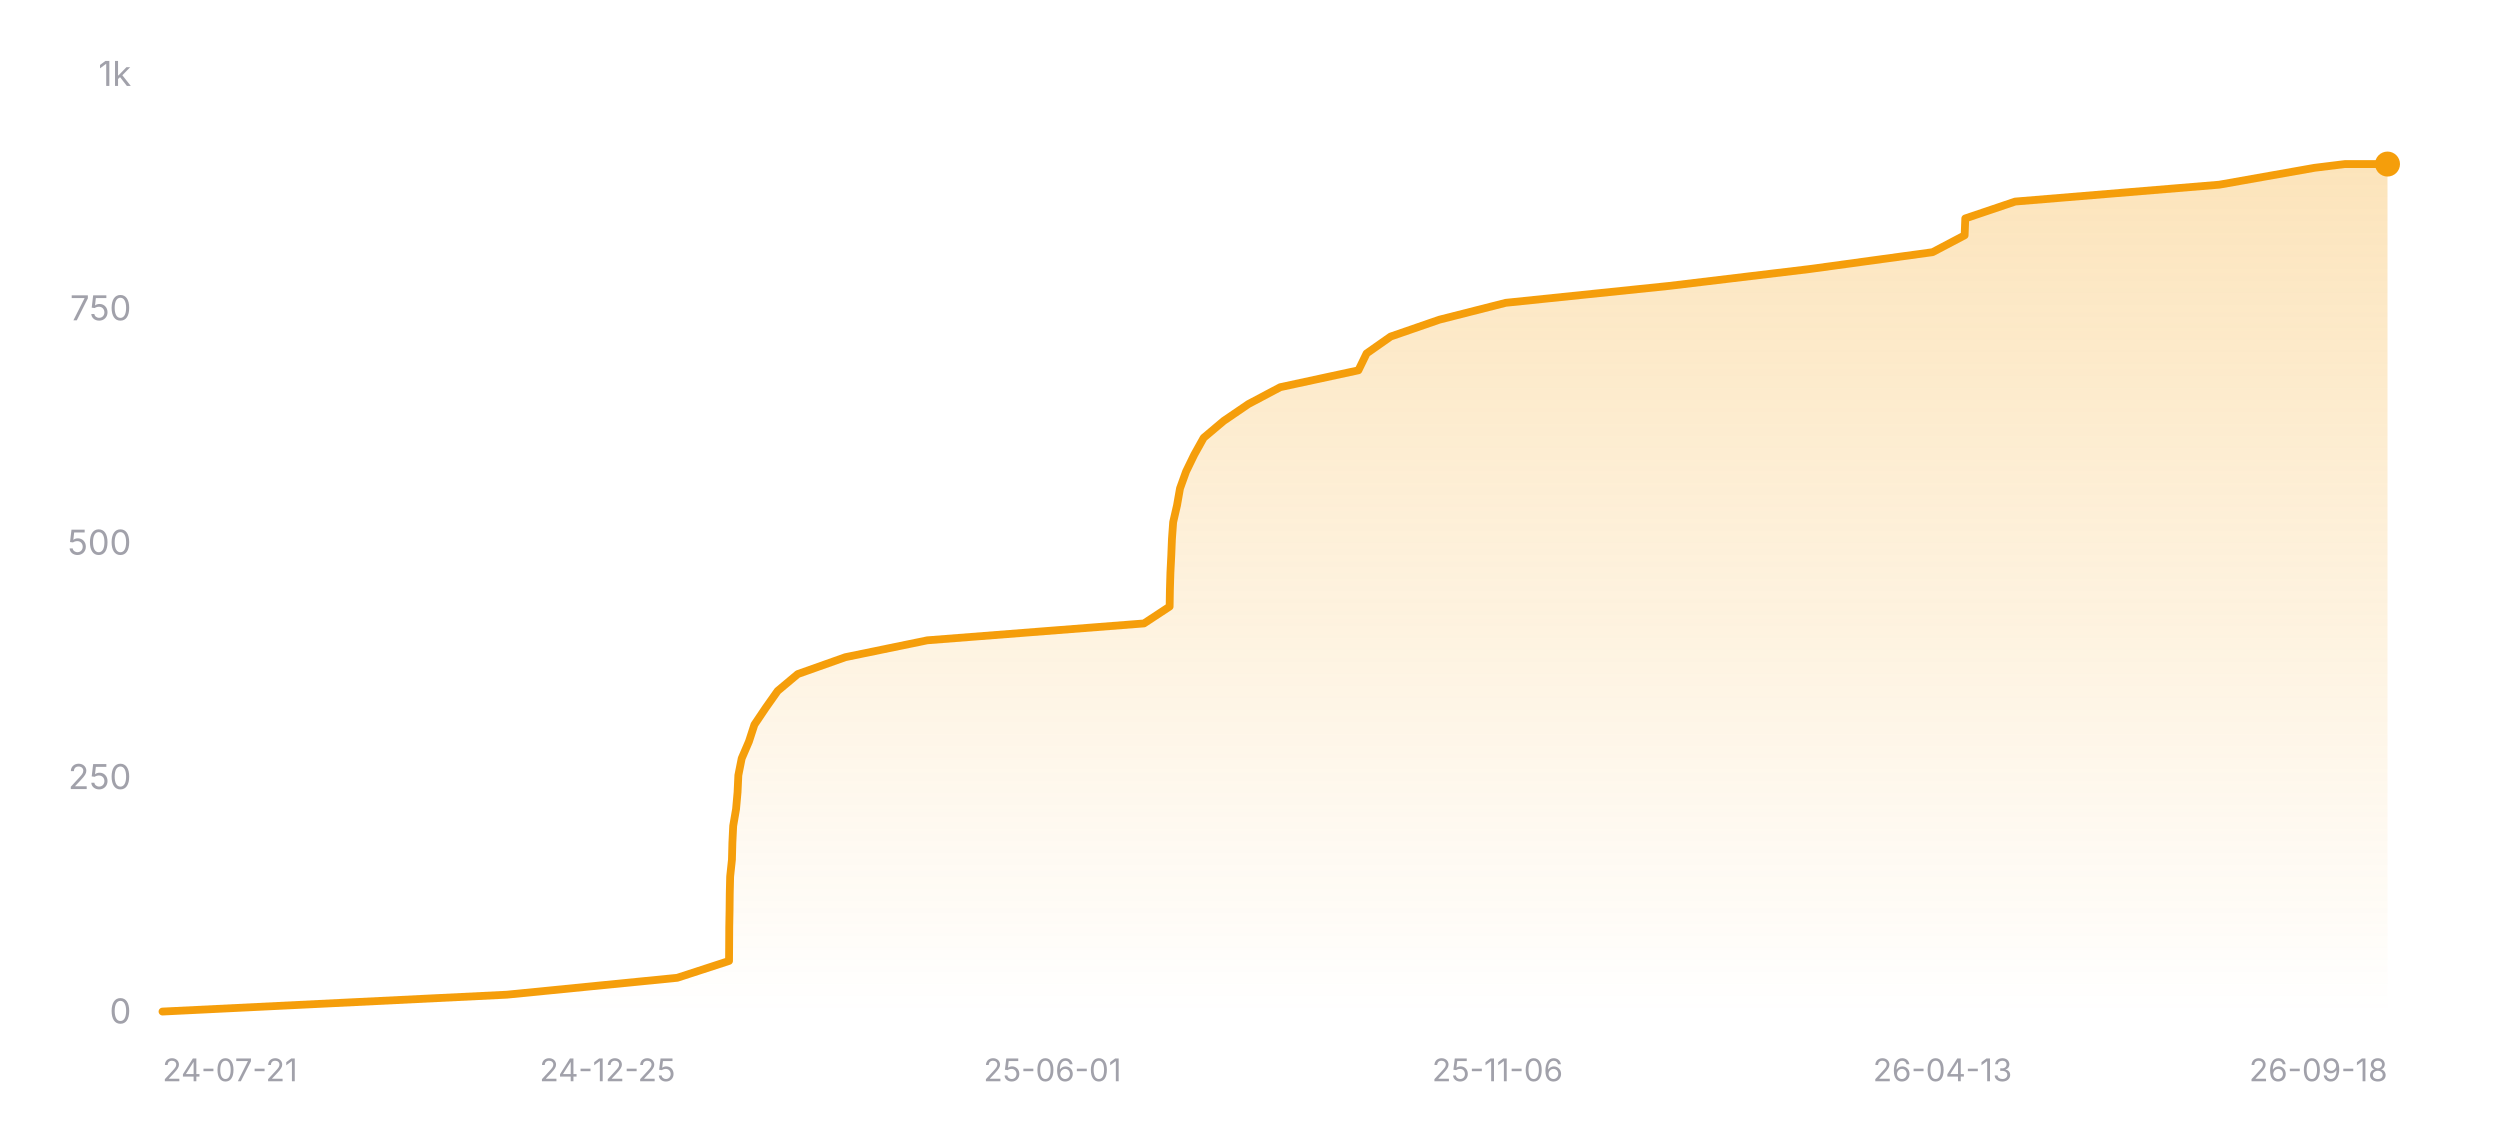
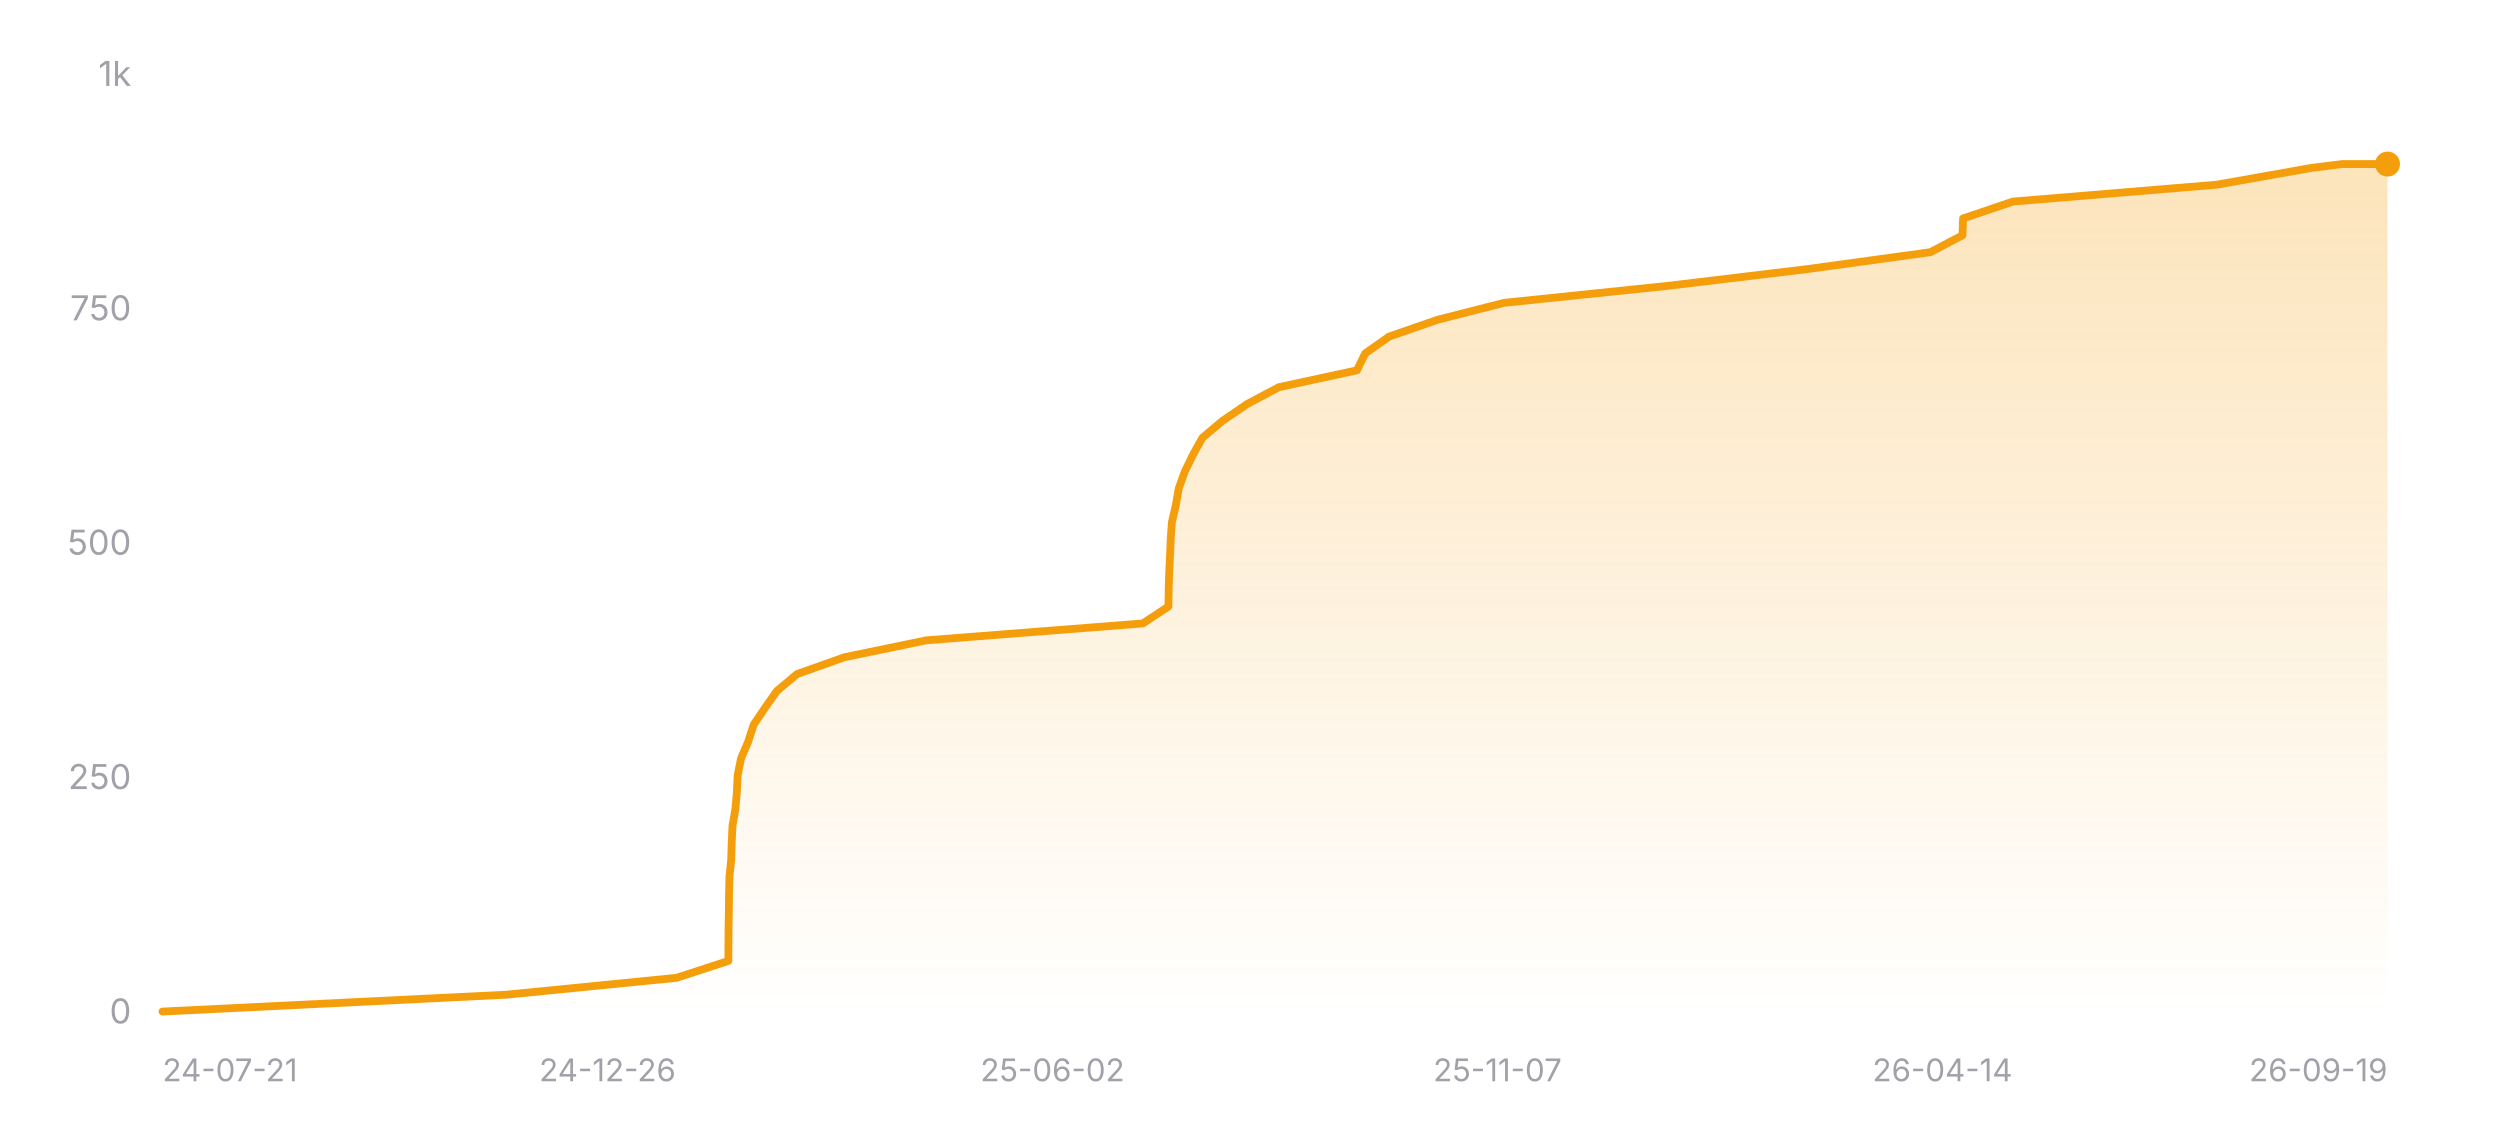
<svg xmlns="http://www.w3.org/2000/svg" width="800" height="360" viewBox="0 0 800 360" role="img" aria-label="Star history of nicejade/wealth-tracker">
  <defs>
    <linearGradient id="area-dark" x1="0" y1="0" x2="0" y2="1">
      <stop offset="0%" stop-color="#f59e0b" stop-opacity="0.28" />
      <stop offset="100%" stop-color="#f59e0b" stop-opacity="0" />
    </linearGradient>
  </defs>
  <line x1="52" y1="324" x2="764" y2="324" stroke="rgba(255,255,255,0.12)" stroke-width="1" />
  <text x="42" y="327.5" text-anchor="end" font-size="11" fill="#a1a1aa" font-family="ui-sans-serif, system-ui, -apple-system, BlinkMacSystemFont, 'Segoe UI', sans-serif">0</text>
  <line x1="52" y1="249" x2="764" y2="249" stroke="rgba(255,255,255,0.12)" stroke-width="1" stroke-dasharray="3 3" />
  <text x="42" y="252.5" text-anchor="end" font-size="11" fill="#a1a1aa" font-family="ui-sans-serif, system-ui, -apple-system, BlinkMacSystemFont, 'Segoe UI', sans-serif">250</text>
  <line x1="52" y1="174" x2="764" y2="174" stroke="rgba(255,255,255,0.12)" stroke-width="1" stroke-dasharray="3 3" />
  <text x="42" y="177.5" text-anchor="end" font-size="11" fill="#a1a1aa" font-family="ui-sans-serif, system-ui, -apple-system, BlinkMacSystemFont, 'Segoe UI', sans-serif">500</text>
  <line x1="52" y1="99" x2="764" y2="99" stroke="rgba(255,255,255,0.12)" stroke-width="1" stroke-dasharray="3 3" />
  <text x="42" y="102.5" text-anchor="end" font-size="11" fill="#a1a1aa" font-family="ui-sans-serif, system-ui, -apple-system, BlinkMacSystemFont, 'Segoe UI', sans-serif">750</text>
  <line x1="52" y1="24" x2="764" y2="24" stroke="rgba(255,255,255,0.12)" stroke-width="1" stroke-dasharray="3 3" />
  <text x="42" y="27.5" text-anchor="end" font-size="11" fill="#a1a1aa" font-family="ui-sans-serif, system-ui, -apple-system, BlinkMacSystemFont, 'Segoe UI', sans-serif">1k</text>
-   <polygon fill="url(#area-dark)" points="52,324 52,323.7 162.2,318.3 216.71,312.9 233.29,307.5 233.33,302.1 233.36,296.7 233.46,291.3 233.52,285.9 233.65,280.5 234.22,275.1 234.36,269.7 234.62,264.3 235.54,258.9 236.02,253.5 236.27,248.1 237.34,242.7 239.66,237.3 241.41,231.9 245.04,226.5 248.85,221.1 255.29,215.7 270.52,210.3 296.74,204.9 366.07,199.5 374.28,194.1 374.37,188.7 374.53,183.3 374.8,177.9 375.02,172.5 375.41,167.1 376.65,161.7 377.6,156.3 379.54,150.9 382.16,145.5 385.17,140.1 391.57,134.7 399.49,129.3 409.68,123.9 434.69,118.5 437.31,113.1 445,107.7 460.6,102.3 481.84,96.9 534.05,91.5 579.04,86.1 618.42,80.7 628.68,75.3 628.89,69.9 644.86,64.5 710.18,59.1 740.65,53.7 750.35,52.5 764,52.5 764,324" />
-   <polyline fill="none" stroke="#f59e0b" stroke-width="2.5" stroke-linecap="round" stroke-linejoin="round" points="52,323.7 162.2,318.3 216.71,312.9 233.29,307.5 233.33,302.1 233.36,296.7 233.46,291.3 233.52,285.9 233.65,280.5 234.22,275.1 234.36,269.7 234.62,264.3 235.54,258.9 236.02,253.5 236.27,248.1 237.34,242.7 239.66,237.3 241.41,231.9 245.04,226.5 248.85,221.1 255.29,215.7 270.52,210.3 296.74,204.9 366.07,199.5 374.28,194.1 374.37,188.7 374.53,183.3 374.8,177.9 375.02,172.5 375.41,167.1 376.65,161.7 377.6,156.3 379.54,150.9 382.16,145.5 385.17,140.1 391.57,134.7 399.49,129.3 409.68,123.9 434.69,118.5 437.31,113.1 445,107.7 460.6,102.3 481.84,96.9 534.05,91.5 579.04,86.1 618.42,80.7 628.68,75.3 628.89,69.9 644.86,64.5 710.18,59.1 740.65,53.7 750.35,52.5 764,52.5" />
+   <polygon fill="url(#area-dark)" points="52,324 52,323.7 162.06,318.3 216.51,312.9 233.07,307.5 233.11,302.1 233.14,296.7 233.24,291.3 233.3,285.9 233.43,280.5 233.99,275.1 234.14,269.7 234.4,264.3 235.32,258.9 235.8,253.5 236.05,248.1 237.12,242.7 239.43,237.3 241.18,231.9 244.81,226.5 248.62,221.1 255.05,215.7 270.26,210.3 296.44,204.9 365.69,199.5 373.89,194.1 373.98,188.7 374.14,183.3 374.41,177.9 374.63,172.5 375.01,167.1 376.25,161.7 377.2,156.3 379.14,150.9 381.76,145.5 384.77,140.1 391.16,134.7 399.07,129.3 409.24,123.9 434.23,118.5 436.85,113.1 444.52,107.7 460.11,102.3 481.32,96.9 533.46,91.5 578.4,86.1 617.73,80.7 627.98,75.3 628.19,69.9 644.14,64.5 709.38,59.1 739.81,53.7 749.5,52.5 764,52.5 764,324" />
+   <polyline fill="none" stroke="#f59e0b" stroke-width="2.5" stroke-linecap="round" stroke-linejoin="round" points="52,323.7 162.06,318.3 216.51,312.9 233.07,307.5 233.11,302.1 233.14,296.7 233.24,291.3 233.3,285.9 233.43,280.5 233.99,275.1 234.14,269.7 234.4,264.3 235.32,258.9 235.8,253.5 236.05,248.1 237.12,242.7 239.43,237.3 241.18,231.9 244.81,226.5 248.62,221.1 255.05,215.7 270.26,210.3 296.44,204.9 365.69,199.5 373.89,194.1 373.98,188.7 374.14,183.3 374.41,177.9 374.63,172.5 375.01,167.1 376.25,161.7 377.2,156.3 379.14,150.9 381.76,145.5 384.77,140.1 391.16,134.7 399.07,129.3 409.24,123.9 434.23,118.5 436.85,113.1 444.52,107.7 460.11,102.3 481.32,96.9 533.46,91.5 578.4,86.1 617.73,80.7 627.98,75.3 628.19,69.9 644.14,64.5 709.38,59.1 739.81,53.7 749.5,52.5 764,52.5" />
  <circle cx="764" cy="52.5" r="4" fill="#f59e0b" />
  <text x="52" y="346" text-anchor="start" font-size="10" fill="#a1a1aa" font-family="ui-sans-serif, system-ui, -apple-system, BlinkMacSystemFont, 'Segoe UI', sans-serif">24-07-21</text>
-   <text x="194.4" y="346" text-anchor="middle" font-size="10" fill="#a1a1aa" font-family="ui-sans-serif, system-ui, -apple-system, BlinkMacSystemFont, 'Segoe UI', sans-serif">24-12-25</text>
-   <text x="336.8" y="346" text-anchor="middle" font-size="10" fill="#a1a1aa" font-family="ui-sans-serif, system-ui, -apple-system, BlinkMacSystemFont, 'Segoe UI', sans-serif">25-06-01</text>
-   <text x="479.2" y="346" text-anchor="middle" font-size="10" fill="#a1a1aa" font-family="ui-sans-serif, system-ui, -apple-system, BlinkMacSystemFont, 'Segoe UI', sans-serif">25-11-06</text>
-   <text x="621.6" y="346" text-anchor="middle" font-size="10" fill="#a1a1aa" font-family="ui-sans-serif, system-ui, -apple-system, BlinkMacSystemFont, 'Segoe UI', sans-serif">26-04-13</text>
-   <text x="764" y="346" text-anchor="end" font-size="10" fill="#a1a1aa" font-family="ui-sans-serif, system-ui, -apple-system, BlinkMacSystemFont, 'Segoe UI', sans-serif">26-09-18</text>
+   <text x="194.4" y="346" text-anchor="middle" font-size="10" fill="#a1a1aa" font-family="ui-sans-serif, system-ui, -apple-system, BlinkMacSystemFont, 'Segoe UI', sans-serif">24-12-26</text>
+   <text x="336.8" y="346" text-anchor="middle" font-size="10" fill="#a1a1aa" font-family="ui-sans-serif, system-ui, -apple-system, BlinkMacSystemFont, 'Segoe UI', sans-serif">25-06-02</text>
+   <text x="479.2" y="346" text-anchor="middle" font-size="10" fill="#a1a1aa" font-family="ui-sans-serif, system-ui, -apple-system, BlinkMacSystemFont, 'Segoe UI', sans-serif">25-11-07</text>
+   <text x="621.6" y="346" text-anchor="middle" font-size="10" fill="#a1a1aa" font-family="ui-sans-serif, system-ui, -apple-system, BlinkMacSystemFont, 'Segoe UI', sans-serif">26-04-14</text>
+   <text x="764" y="346" text-anchor="end" font-size="10" fill="#a1a1aa" font-family="ui-sans-serif, system-ui, -apple-system, BlinkMacSystemFont, 'Segoe UI', sans-serif">26-09-19</text>
</svg>
